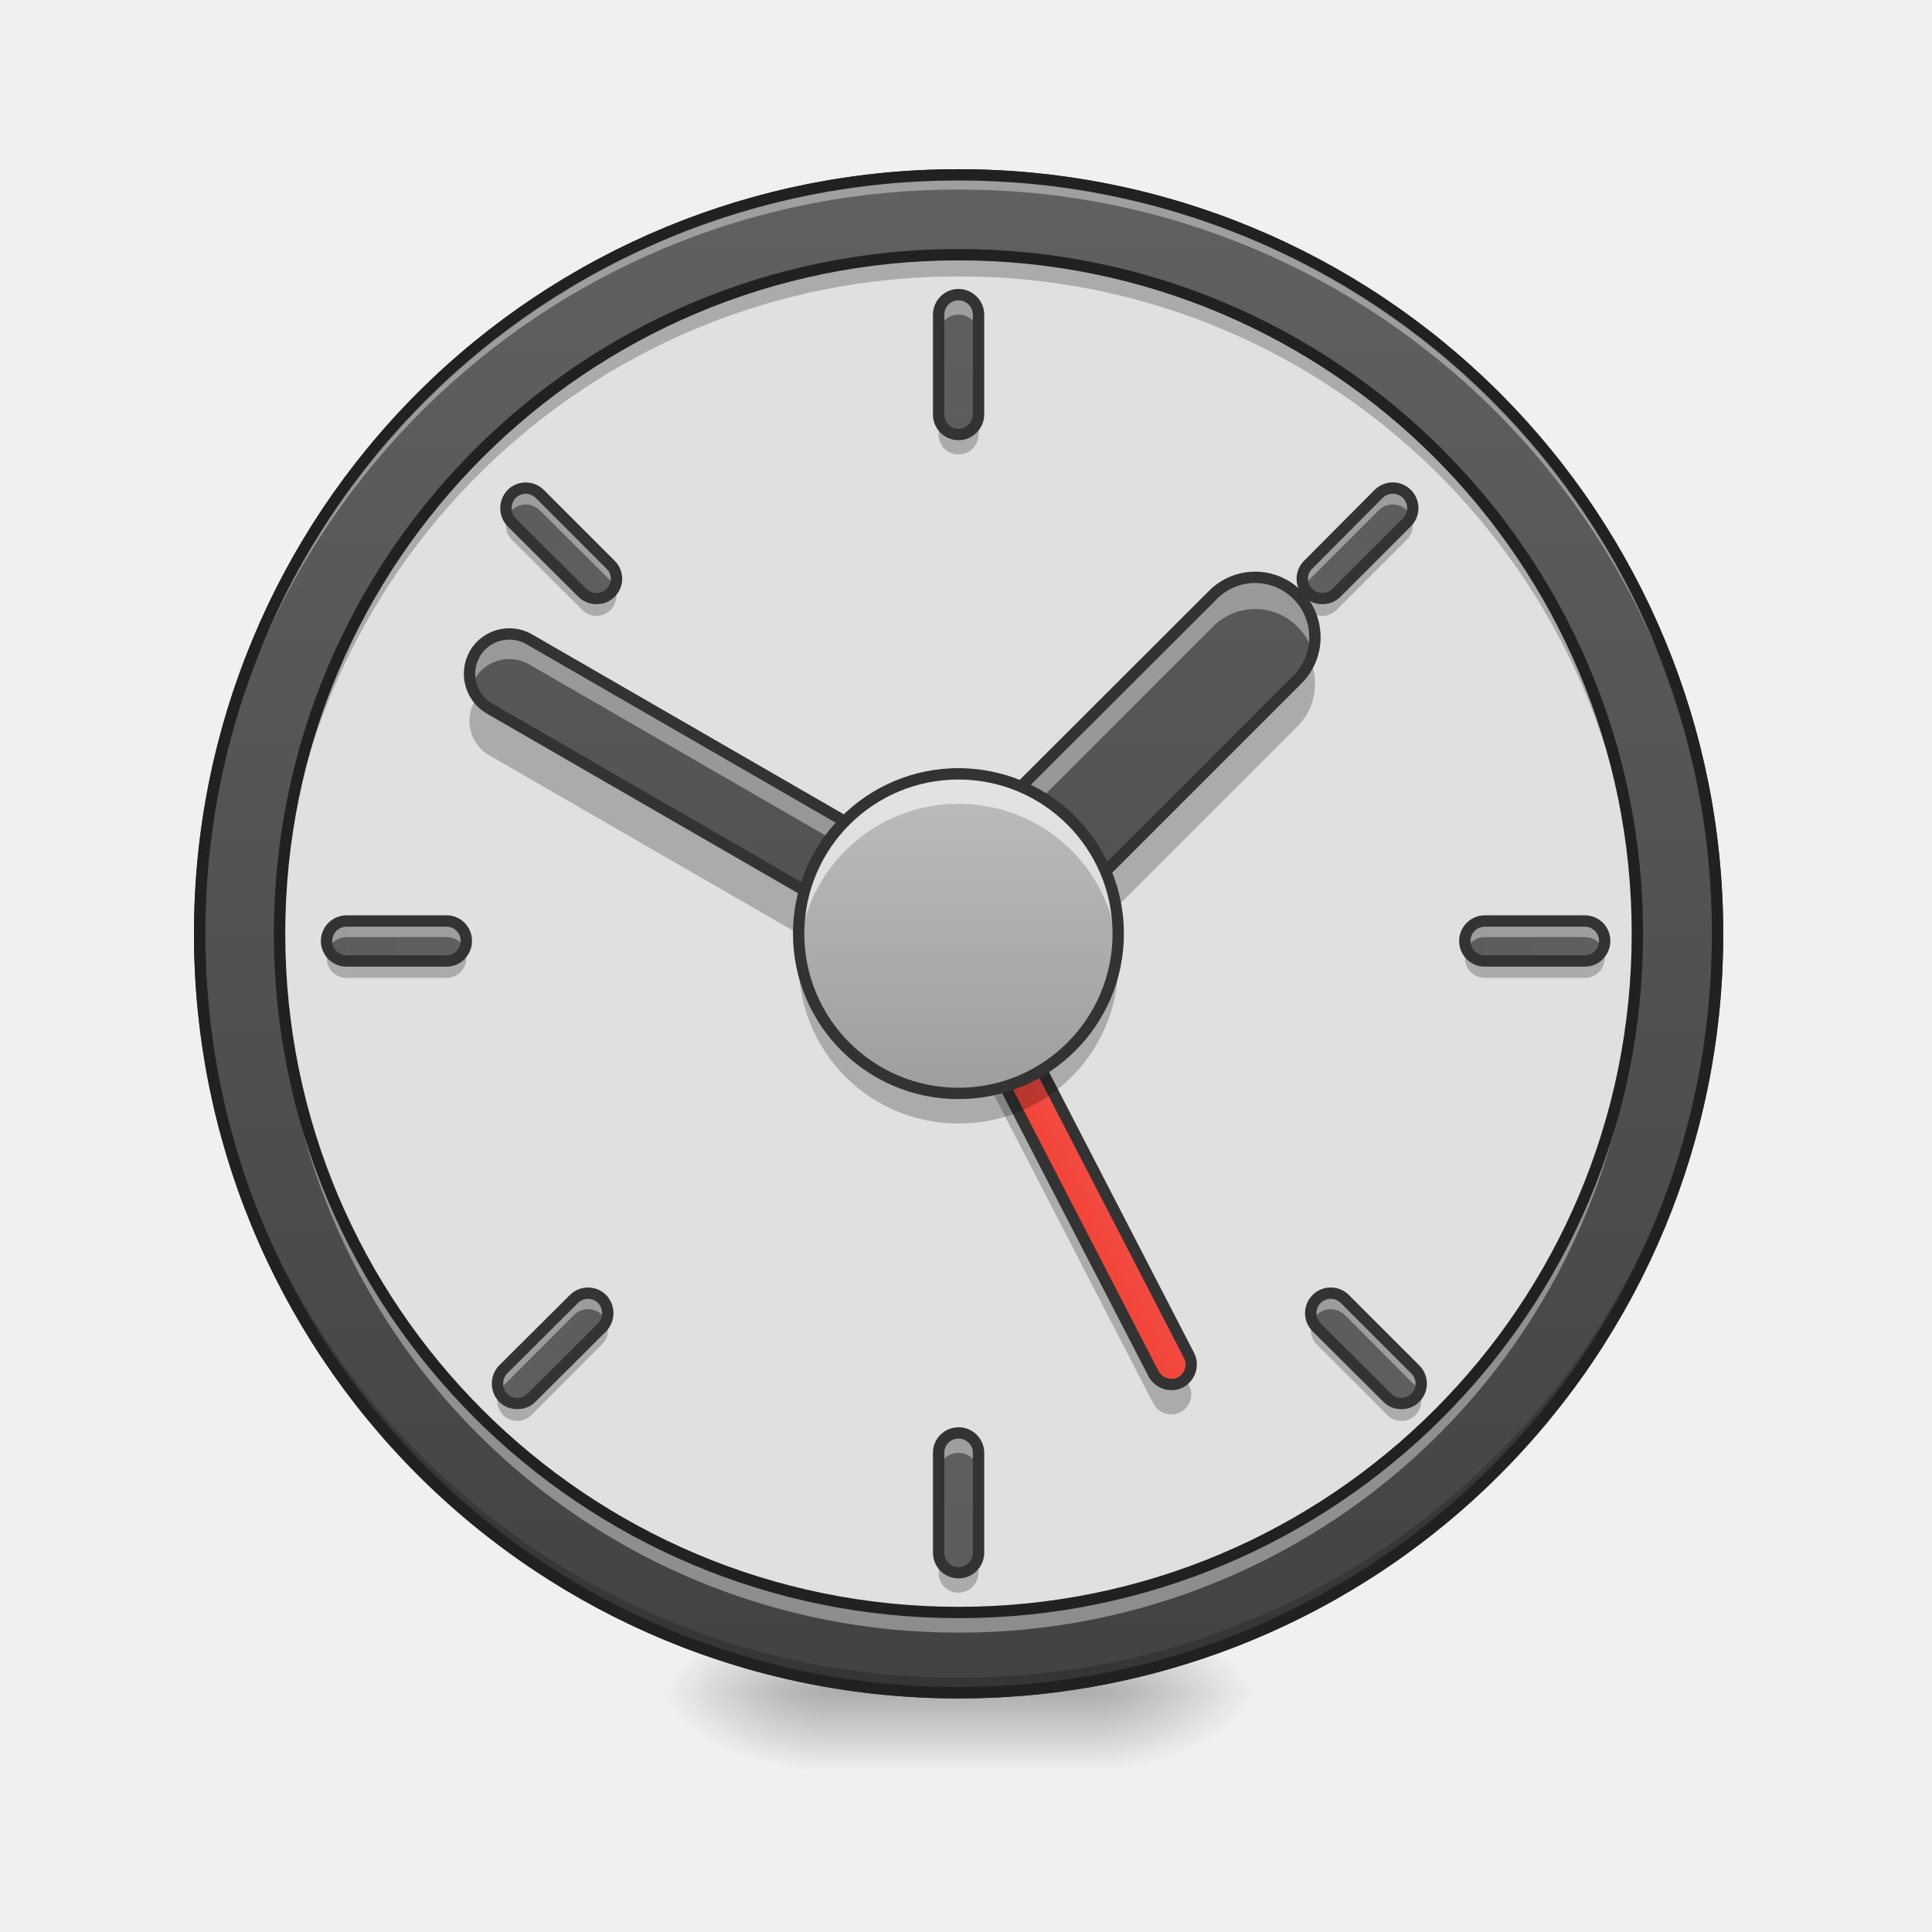
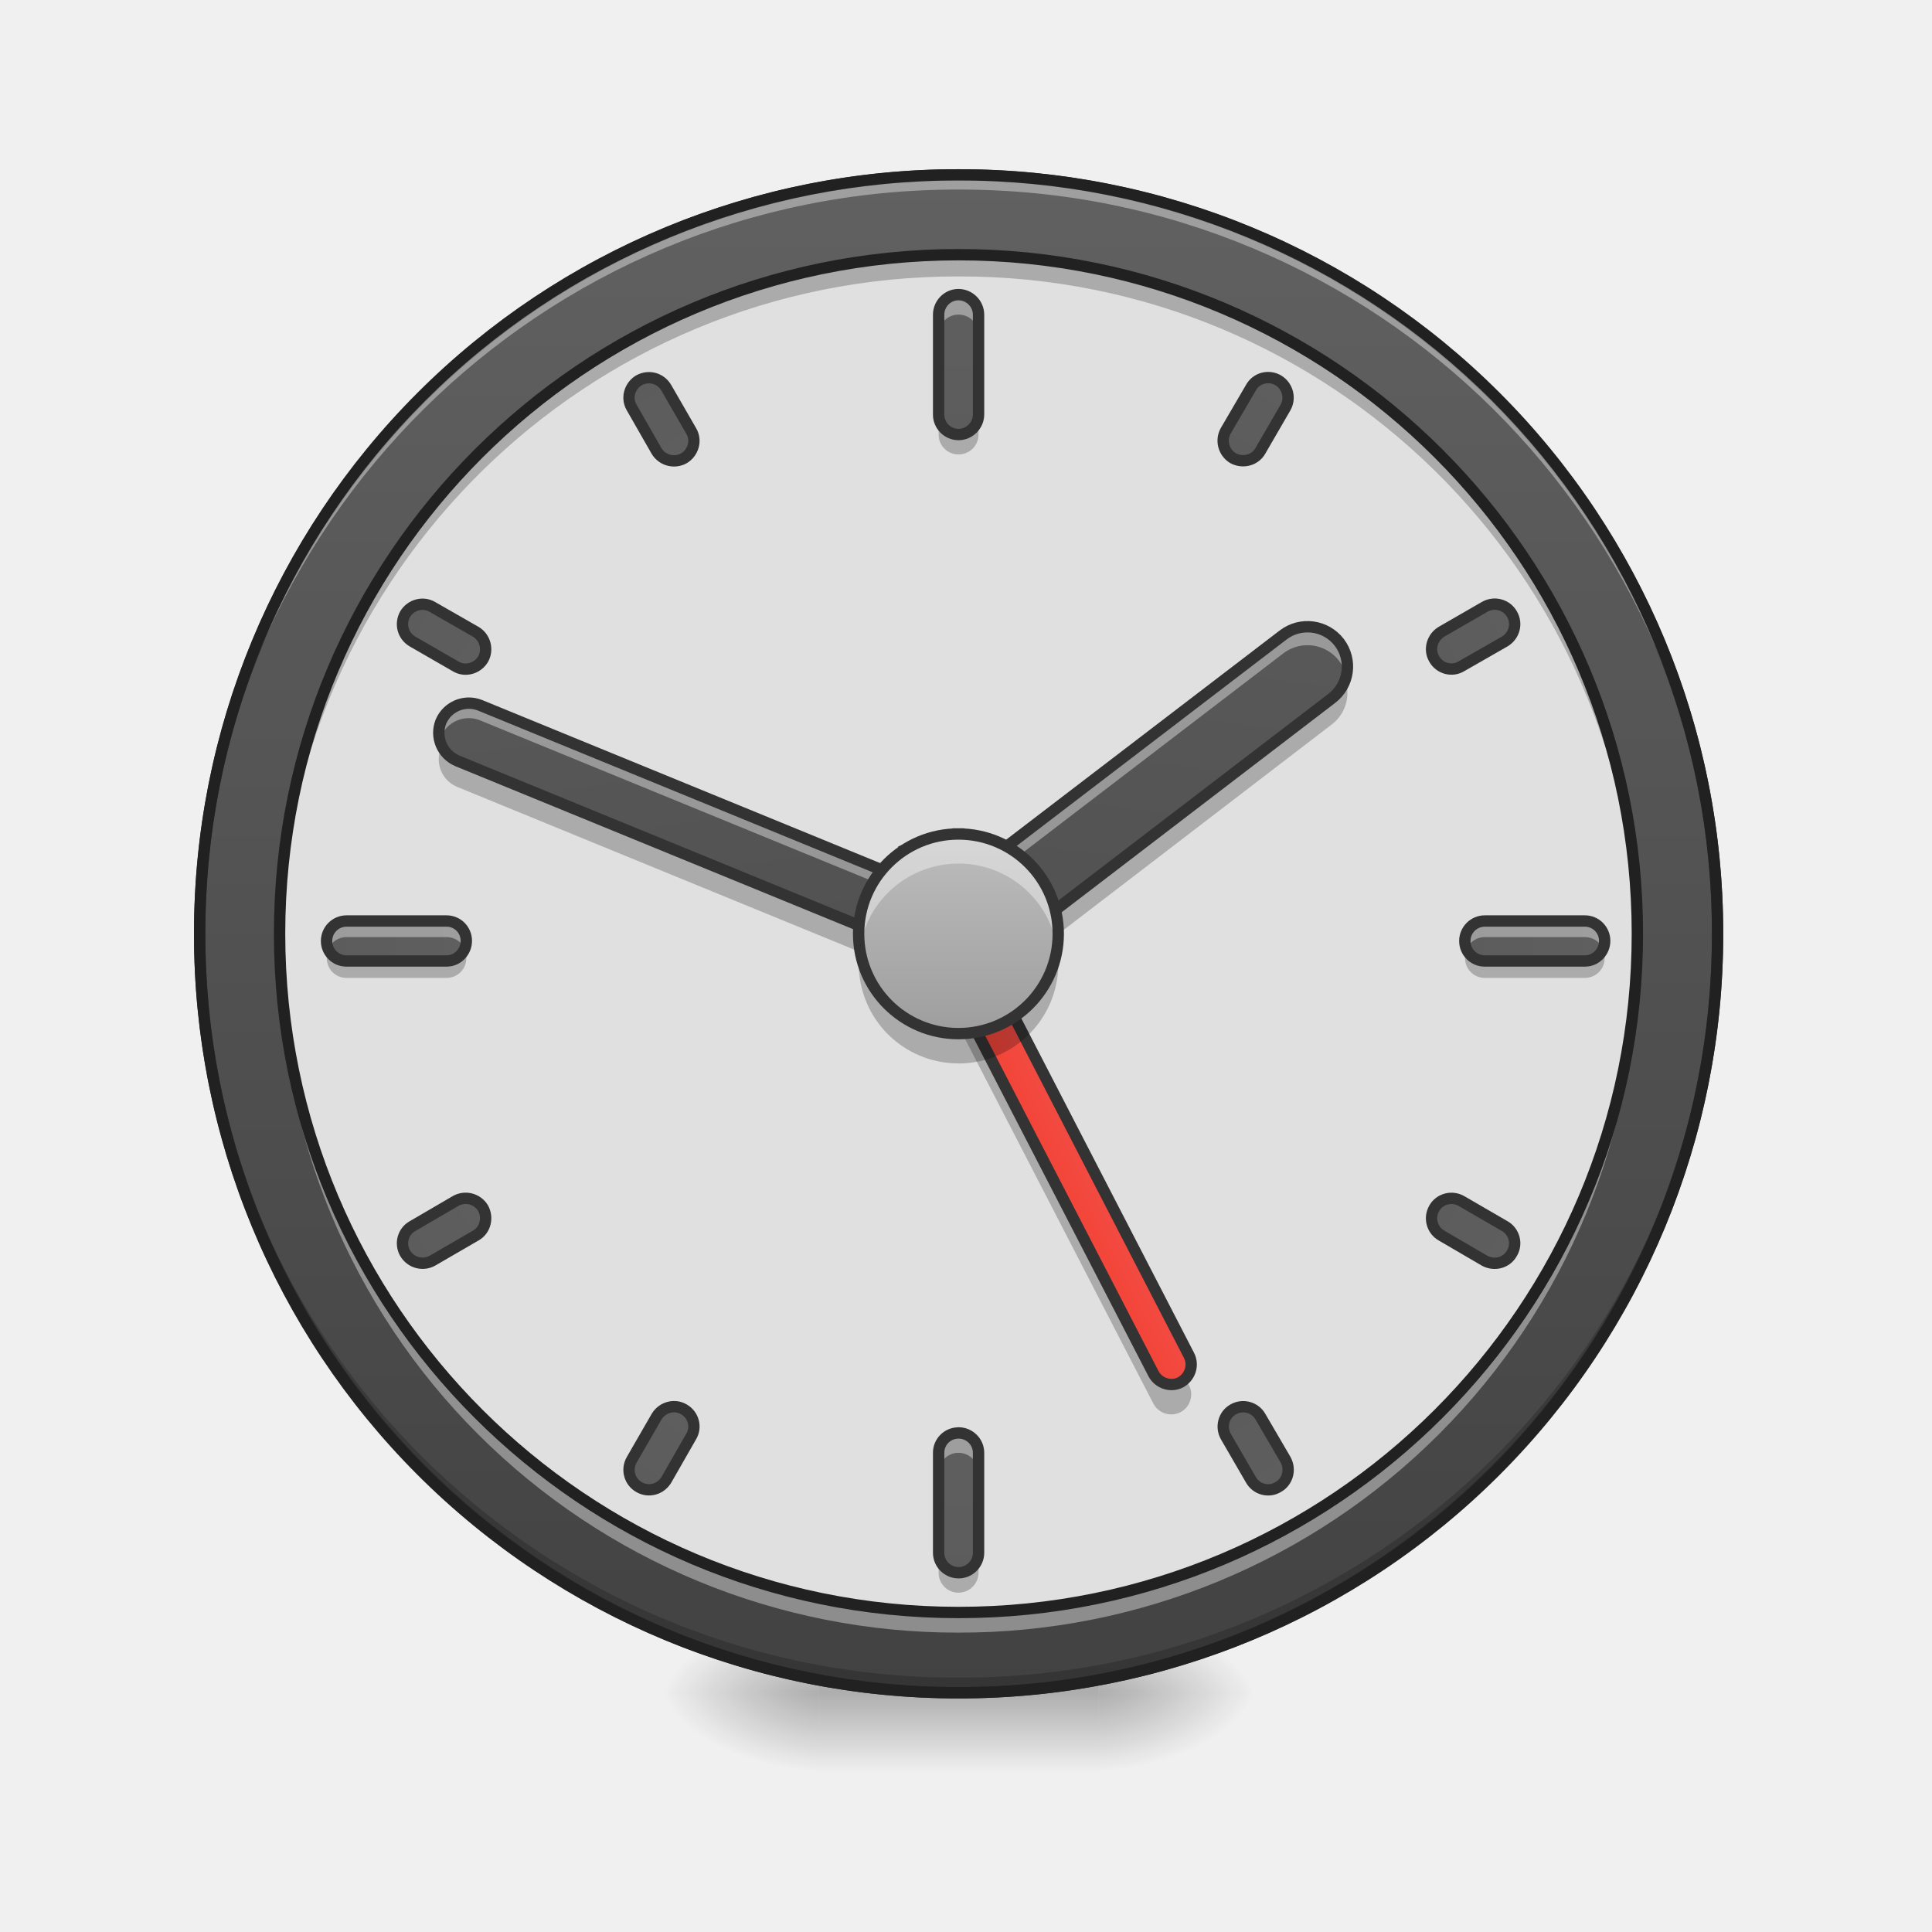
<svg xmlns="http://www.w3.org/2000/svg" width="32" height="32" viewBox="0 0 24 24">
  <defs>
    <radialGradient id="a" gradientUnits="userSpaceOnUse" cx="450.909" cy="189.579" fx="450.909" fy="189.579" r="21.167" gradientTransform="matrix(0 -.0586 -.10548 0 33.392 47.696)">
      <stop offset="0" stop-opacity=".314" />
      <stop offset=".222" stop-opacity=".275" />
      <stop offset="1" stop-opacity="0" />
    </radialGradient>
    <radialGradient id="b" gradientUnits="userSpaceOnUse" cx="450.909" cy="189.579" fx="450.909" fy="189.579" r="21.167" gradientTransform="matrix(0 .0586 .10548 0 -9.578 -5.646)">
      <stop offset="0" stop-opacity=".314" />
      <stop offset=".222" stop-opacity=".275" />
      <stop offset="1" stop-opacity="0" />
    </radialGradient>
    <radialGradient id="c" gradientUnits="userSpaceOnUse" cx="450.909" cy="189.579" fx="450.909" fy="189.579" r="21.167" gradientTransform="matrix(0 -.0586 .10548 0 -9.578 47.696)">
      <stop offset="0" stop-opacity=".314" />
      <stop offset=".222" stop-opacity=".275" />
      <stop offset="1" stop-opacity="0" />
    </radialGradient>
    <radialGradient id="d" gradientUnits="userSpaceOnUse" cx="450.909" cy="189.579" fx="450.909" fy="189.579" r="21.167" gradientTransform="matrix(0 .0586 -.10548 0 33.392 -5.646)">
      <stop offset="0" stop-opacity=".314" />
      <stop offset=".222" stop-opacity=".275" />
      <stop offset="1" stop-opacity="0" />
    </radialGradient>
    <linearGradient id="e" gradientUnits="userSpaceOnUse" x1="255.323" y1="233.5" x2="255.323" y2="254.667" gradientTransform="matrix(.01002 0 0 .04688 9.349 10.08)">
      <stop offset="0" stop-opacity=".275" />
      <stop offset="1" stop-opacity="0" />
    </linearGradient>
    <linearGradient id="f" gradientUnits="userSpaceOnUse" x1="254" y1="-168.667" x2="254" y2="233.5">
      <stop offset="0" stop-color="#616161" />
      <stop offset="1" stop-color="#424242" />
    </linearGradient>
    <linearGradient id="g" gradientUnits="userSpaceOnUse" x1="241.917" y1="111.792" x2="266.083" y2="111.792" gradientTransform="translate(-40.305 86.848)">
      <stop offset="0" stop-color="#f44336" />
      <stop offset="1" stop-color="#ef5350" />
    </linearGradient>
-     <linearGradient id="h" gradientUnits="userSpaceOnUse" x1="246.611" y1="89.81" x2="-101.675" y2="290.893" gradientTransform="rotate(-60 8.729 5.04) scale(.04688)">
+     <linearGradient id="h" gradientUnits="userSpaceOnUse" x1="264.583" y1="-168.667" x2="264.583" y2="233.5" gradientTransform="translate(0 306.917)">
      <stop offset="0" stop-color="#616161" />
      <stop offset="1" stop-color="#424242" />
    </linearGradient>
-     <linearGradient id="i" gradientUnits="userSpaceOnUse" x1="112.725" y1="-351.255" x2="397.099" y2="-66.881" gradientTransform="rotate(45.001 -12.167 5.04) scale(.04688)">
+     <linearGradient id="i" gradientUnits="userSpaceOnUse" x1="264.583" y1="-168.667" x2="264.583" y2="233.5" gradientTransform="matrix(.04688 0 0 .04688 0 10.327)">
      <stop offset="0" stop-color="#616161" />
      <stop offset="1" stop-color="#424242" />
    </linearGradient>
-     <linearGradient id="j" gradientUnits="userSpaceOnUse" x1="243.417" y1="74.75" x2="243.417" y2="-9.917" gradientTransform="matrix(.04688 0 0 .04688 0 10.08)">
+     <linearGradient id="j" gradientUnits="userSpaceOnUse" x1="246.611" y1="89.81" x2="-101.675" y2="290.893" gradientTransform="rotate(-67.719 8.666 5.925) scale(.04688)">
+       <stop offset="0" stop-color="#616161" />
+       <stop offset="1" stop-color="#424242" />
+     </linearGradient>
+     <linearGradient id="k" gradientUnits="userSpaceOnUse" x1="112.725" y1="-351.255" x2="397.099" y2="-66.881" gradientTransform="rotate(52.567 -8.478 4.57) scale(.04688)">
+       <stop offset="0" stop-color="#616161" />
+       <stop offset="1" stop-color="#424242" />
+     </linearGradient>
+     <linearGradient id="l" gradientUnits="userSpaceOnUse" x1="243.417" y1="74.75" x2="243.417" y2="-9.917" gradientTransform="matrix(.0293 0 0 .0293 4.465 10.649)">
      <stop offset="0" stop-color="#9e9e9e" />
      <stop offset="1" stop-color="#bdbdbd" />
    </linearGradient>
-     <linearGradient id="k" gradientUnits="userSpaceOnUse" x1="264.583" y1="-168.667" x2="264.583" y2="233.5" gradientTransform="matrix(.04688 0 0 .04688 0 10.327)">
+     <linearGradient id="m" gradientUnits="userSpaceOnUse" x1="264.583" y1="-168.667" x2="264.583" y2="233.5" gradientTransform="matrix(.04688 0 0 .04688 0 24.467)">
      <stop offset="0" stop-color="#616161" />
      <stop offset="1" stop-color="#424242" />
    </linearGradient>
-     <linearGradient id="l" gradientUnits="userSpaceOnUse" x1="264.583" y1="-168.667" x2="264.583" y2="233.5" gradientTransform="matrix(.04688 0 0 .04688 0 24.467)">
+     <linearGradient id="n" gradientUnits="userSpaceOnUse" x1="264.583" y1="-168.667" x2="264.583" y2="233.5" gradientTransform="rotate(90 6.744 6.524) scale(.04688)">
      <stop offset="0" stop-color="#616161" />
      <stop offset="1" stop-color="#424242" />
    </linearGradient>
-     <linearGradient id="m" gradientUnits="userSpaceOnUse" x1="264.583" y1="-168.667" x2="264.583" y2="233.5" gradientTransform="rotate(90 6.744 6.524) scale(.04688)">
+     <linearGradient id="o" gradientUnits="userSpaceOnUse" x1="264.583" y1="-168.667" x2="264.583" y2="233.5" gradientTransform="rotate(90 -.326 -.546) scale(.04688)">
      <stop offset="0" stop-color="#616161" />
      <stop offset="1" stop-color="#424242" />
    </linearGradient>
-     <linearGradient id="n" gradientUnits="userSpaceOnUse" x1="264.583" y1="-168.667" x2="264.583" y2="233.5" gradientTransform="rotate(90 -.326 -.546) scale(.04688)">
+     <linearGradient id="p" gradientUnits="userSpaceOnUse" x1="264.583" y1="-168.667" x2="264.583" y2="233.5" gradientTransform="translate(0 306.917)">
      <stop offset="0" stop-color="#616161" />
      <stop offset="1" stop-color="#424242" />
    </linearGradient>
-     <linearGradient id="o" gradientUnits="userSpaceOnUse" x1="264.583" y1="-168.667" x2="264.583" y2="233.5" gradientTransform="rotate(134.999 9.769 6.524) scale(.04688)">
+     <linearGradient id="q" gradientUnits="userSpaceOnUse" x1="264.583" y1="-168.667" x2="264.583" y2="233.5" gradientTransform="translate(0 306.917)">
      <stop offset="0" stop-color="#616161" />
      <stop offset="1" stop-color="#424242" />
    </linearGradient>
-     <linearGradient id="p" gradientUnits="userSpaceOnUse" x1="264.583" y1="-168.667" x2="264.583" y2="233.5" gradientTransform="rotate(134.999 6.84 -.546) scale(.04688)">
+     <linearGradient id="r" gradientUnits="userSpaceOnUse" x1="264.583" y1="-168.667" x2="264.583" y2="233.5" gradientTransform="translate(0 306.917)">
      <stop offset="0" stop-color="#616161" />
      <stop offset="1" stop-color="#424242" />
    </linearGradient>
-     <linearGradient id="q" gradientUnits="userSpaceOnUse" x1="264.583" y1="-168.667" x2="264.583" y2="233.5" gradientTransform="rotate(-134.999 14.056 6.52) scale(.04688)">
+     <linearGradient id="s" gradientUnits="userSpaceOnUse" x1="264.583" y1="-168.667" x2="264.583" y2="233.5" gradientTransform="translate(0 306.917)">
      <stop offset="0" stop-color="#616161" />
      <stop offset="1" stop-color="#424242" />
    </linearGradient>
-     <linearGradient id="r" gradientUnits="userSpaceOnUse" x1="264.583" y1="-168.667" x2="264.583" y2="233.5" gradientTransform="rotate(-134.999 16.985 -.55) scale(.04688)">
+     <linearGradient id="t" gradientUnits="userSpaceOnUse" x1="264.583" y1="-168.667" x2="264.583" y2="233.5" gradientTransform="translate(0 306.917)">
+       <stop offset="0" stop-color="#616161" />
+       <stop offset="1" stop-color="#424242" />
+     </linearGradient>
+     <linearGradient id="u" gradientUnits="userSpaceOnUse" x1="264.583" y1="-168.667" x2="264.583" y2="233.5" gradientTransform="translate(0 306.917)">
+       <stop offset="0" stop-color="#616161" />
+       <stop offset="1" stop-color="#424242" />
+     </linearGradient>
+     <linearGradient id="v" gradientUnits="userSpaceOnUse" x1="264.583" y1="-168.667" x2="264.583" y2="233.5" gradientTransform="translate(0 306.917)">
      <stop offset="0" stop-color="#616161" />
      <stop offset="1" stop-color="#424242" />
    </linearGradient>
  </defs>
  <path d="M13.645 21.027h1.984v-.996h-1.984zm0 0" fill="url(#a)" />
  <path d="M10.172 21.027H8.187v.993h1.985zm0 0" fill="url(#b)" />
  <path d="M10.172 21.027H8.187v-.996h1.985zm0 0" fill="url(#c)" />
  <path d="M13.645 21.027h1.984v.993h-1.984zm0 0" fill="url(#d)" />
  <path d="M10.172 20.777h3.473v1.243h-3.473zm0 0" fill="url(#e)" />
  <path d="M253.976-168.671c111.072 0 201.147 89.991 201.147 201.064s-90.075 201.148-201.147 201.148c-110.99 0-201.064-90.075-201.064-201.148s90.074-201.064 201.064-201.064zm0 0" transform="matrix(.04688 0 0 .04688 0 10.08)" fill="url(#f)" stroke-width="3" stroke-linecap="round" stroke="#333" />
  <path d="M11.906 21.027a9.408 9.408 0 0 1-9.426-9.43v-.09a9.404 9.404 0 0 0 9.426 9.333 9.402 9.402 0 0 0 9.426-9.332c0 .031.004.058.004.09a9.41 9.41 0 0 1-9.43 9.43zm0 0" fill-opacity=".196" />
  <path d="M11.906 2.172a9.404 9.404 0 0 0-9.426 9.52 9.408 9.408 0 0 1 9.426-9.337 9.405 9.405 0 0 1 9.426 9.336c0-.03.004-.062.004-.093a9.408 9.408 0 0 0-9.43-9.426zm0 0" fill="#fff" fill-opacity=".392" />
  <path d="M11.906 2.102a9.48 9.48 0 0 0-9.496 9.496 9.48 9.48 0 0 0 9.496 9.5 9.48 9.48 0 0 0 9.5-9.5 9.48 9.48 0 0 0-9.5-9.496zm0 .14a9.335 9.335 0 0 1 9.36 9.356 9.336 9.336 0 0 1-9.36 9.359 9.335 9.335 0 0 1-9.355-9.36 9.334 9.334 0 0 1 9.355-9.355zm0 0" fill="#212121" />
  <path d="M11.906 3.164a8.433 8.433 0 0 1 8.434 8.434 8.43 8.43 0 0 1-8.434 8.433 8.433 8.433 0 0 1-8.433-8.433 8.436 8.436 0 0 1 8.433-8.434zm0 0" fill="#e0e0e0" />
  <path d="M11.176 10.984a.248.248 0 0 0-.035.282l3.187 6.171a.252.252 0 0 0 .336.106.25.25 0 0 0 .106-.336l-.036-.07a.337.337 0 0 1-.07.054.252.252 0 0 1-.336-.105zm0 0" fill-opacity=".235" />
  <path d="M208.406 119.25c2.907.002 5.334 2.383 5.332 5.29l-.058 148.175c-.002 2.907-2.344 5.26-5.29 5.333-2.906-.002-5.295-2.457-5.294-5.364l.02-148.1c.002-2.908 2.383-5.335 5.29-5.333zm0 0" transform="rotate(-27.338 20.723 5.04) scale(.04688)" fill="url(#g)" stroke-width="3" stroke-linecap="square" stroke-linejoin="bevel" stroke="#333" />
  <path d="M11.906 3.164a8.416 8.416 0 0 0-8.433 8.434v.136a8.42 8.42 0 0 1 8.433-8.3 8.416 8.416 0 0 1 8.434 8.3v-.136a8.416 8.416 0 0 0-8.434-8.434zm0 0" fill-opacity=".235" />
  <path d="M11.906 20.281a8.416 8.416 0 0 1-8.433-8.433v-.137a8.42 8.42 0 0 0 8.433 8.3 8.416 8.416 0 0 0 8.434-8.3v.137a8.416 8.416 0 0 1-8.434 8.433zm0 0" fill="#fff" fill-opacity=".392" />
+   <path d="M253.988 177.93c2.915.049 5.334 2.405 5.285 5.32l.007 13.177c-.008 2.987-2.333 5.292-5.279 5.357-2.914-.05-5.333-2.405-5.284-5.32l-.049-13.25c.05-2.915 2.447-5.261 5.32-5.284zm0 0" transform="rotate(120 8.998 6.56) scale(.04688)" fill="url(#h)" stroke-width="3" stroke-linecap="round" stroke-linejoin="round" stroke="#333" />
  <path d="M11.906 3.164a8.433 8.433 0 0 1 8.434 8.434 8.43 8.43 0 0 1-8.434 8.433 8.433 8.433 0 0 1-8.433-8.433 8.436 8.436 0 0 1 8.433-8.434zm0 0" fill="none" stroke-width=".141" stroke-linecap="round" stroke="#212121" />
-   <path d="M5.898 8.121a.497.497 0 0 1 .676-.18l6.016 3.473c.238.137.32.441.183.676a.498.498 0 0 1-.68.183L6.079 8.801a.5.5 0 0 1-.18-.68zm0 0" fill="url(#h)" />
-   <path d="M16.117 7.39c.29.29.29.762 0 1.051l-3.86 3.86a.745.745 0 0 1-1.05-1.055l3.86-3.855a.738.738 0 0 1 1.05 0zm0 0" fill="url(#i)" />
-   <path d="M6.316 7.875a.499.499 0 0 0-.46.652.495.495 0 0 1 .719-.273l6.015 3.473c.11.062.187.164.223.273a.491.491 0 0 0-.223-.586L6.574 7.941a.48.48 0 0 0-.258-.066zm0 0" fill="#fff" fill-opacity=".392" />
-   <path d="M5.941 8.645a.493.493 0 0 0 .137.738l6.016 3.472a.497.497 0 0 0 .636-.738.497.497 0 0 1-.636.117L6.078 8.762a.444.444 0 0 1-.137-.117zm0 0M17.54 6.457a.232.232 0 0 1-.063.102l-.875.878a.248.248 0 0 1-.415-.105.251.251 0 0 0 .063.246.248.248 0 0 0 .352 0l.875-.875a.247.247 0 0 0 .062-.246zm0 0" fill-opacity=".235" />
-   <path d="M15.59 7.172a.727.727 0 0 0-.524.219l-3.859 3.855c-.2.2-.262.477-.191.727a.69.69 0 0 1 .191-.328l3.86-3.86a.738.738 0 0 1 1.05 0c.094.094.16.207.192.328a.739.739 0 0 0-.192-.722.73.73 0 0 0-.527-.22zm0 0" fill="#fff" fill-opacity=".392" />
-   <path d="M16.27 8.188a.744.744 0 0 1-.153.214l-3.86 3.86a.738.738 0 0 1-1.05 0 .676.676 0 0 1-.152-.215.746.746 0 0 0 1.203.836l3.86-3.86a.746.746 0 0 0 .152-.835zm0 0" fill-opacity=".235" />
-   <path d="M16.117 7.39c.29.29.29.762 0 1.051l-3.86 3.86a.745.745 0 0 1-1.05-1.055l3.86-3.855a.738.738 0 0 1 1.05 0zm0 0" fill="none" stroke-width=".141" stroke-linecap="round" stroke-linejoin="round" stroke="#333" />
-   <path d="M5.898 8.121a.497.497 0 0 1 .676-.18l6.016 3.473c.238.137.32.441.183.676a.498.498 0 0 1-.68.183L6.079 8.801a.5.5 0 0 1-.18-.68zm0 0" fill="none" stroke-width=".141" stroke-linecap="round" stroke-linejoin="round" stroke="#333" />
-   <path d="M11.906 9.613a1.985 1.985 0 1 1 0 3.97 1.985 1.985 0 0 1 0-3.97zm0 0" fill="url(#j)" />
-   <path d="M11.906 9.613a1.982 1.982 0 0 0-1.976 2.172 1.984 1.984 0 0 1 1.976-1.8c1.04 0 1.883.788 1.977 1.8.008-.062.008-.125.008-.187a1.98 1.98 0 0 0-1.985-1.985zm0 0" fill="#fefefe" fill-opacity=".588" />
-   <path d="M11.906 13.957a1.982 1.982 0 0 1-1.984-1.984c0-.067.004-.125.008-.188a1.98 1.98 0 0 0 1.976 1.797c1.04 0 1.883-.785 1.977-1.797a1.98 1.98 0 0 1-1.977 2.172zm0 0" fill-opacity=".235" />
-   <path d="M11.906 9.613a1.985 1.985 0 1 1 0 3.97 1.985 1.985 0 0 1 0-3.97zm0 0" fill="none" stroke-width=".141" stroke-linecap="square" stroke-linejoin="bevel" stroke="#333" />
-   <path d="M11.906 3.66c.137 0 .25.113.25.25v1.238c0 .137-.113.25-.25.25a.248.248 0 0 1-.246-.25V3.91c0-.137.11-.25.246-.25zm0 0" fill="url(#k)" />
+   <path d="M11.906 3.66c.137 0 .25.113.25.25v1.238c0 .137-.113.25-.25.25a.248.248 0 0 1-.246-.25V3.91c0-.137.11-.25.246-.25zm0 0" fill="url(#i)" />
  <path d="M11.906 3.66a.246.246 0 0 0-.246.25v.246a.248.248 0 0 1 .496 0V3.91a.25.25 0 0 0-.25-.25zm0 0" fill="#fff" fill-opacity=".392" />
  <path d="M11.906 5.645a.245.245 0 0 1-.246-.247v-.25c0 .137.11.25.246.25.137 0 .25-.113.25-.25v.25a.248.248 0 0 1-.25.247zm0 0" fill-opacity=".235" />
  <path d="M11.906 3.66c.137 0 .25.113.25.25v1.238c0 .137-.113.25-.25.25a.248.248 0 0 1-.246-.25V3.91c0-.137.11-.25.246-.25zm0 0" fill="none" stroke-width=".141" stroke-linecap="round" stroke-linejoin="round" stroke="#333" />
-   <path d="M11.906 17.8c.137 0 .25.11.25.247v1.242a.248.248 0 0 1-.496 0v-1.242c0-.137.11-.246.246-.246zm0 0" fill="url(#l)" />
+   <path d="M5.5 9.246l-.023.047a.371.371 0 0 0 .207.484l6.082 2.493a.37.37 0 0 0 .484-.204.36.36 0 0 0-.023-.328.369.369 0 0 1-.461.16L5.684 9.406a.354.354 0 0 1-.184-.16zm0 0" fill-opacity=".235" />
+   <path d="M5.477 8.965a.377.377 0 0 1 .488-.203l6.082 2.492a.374.374 0 0 1-.281.691L5.684 9.453a.379.379 0 0 1-.207-.488zm0 0" fill="url(#j)" />
+   <path d="M16.703 8.422a.513.513 0 0 1-.16.207l-4.332 3.316a.498.498 0 0 1-.7-.09c-.027-.039-.046-.078-.066-.117a.503.503 0 0 0 .067.489c.168.218.48.257.699.093L16.543 9a.495.495 0 0 0 .16-.578zm0 0" fill-opacity=".235" />
+   <path d="M16.637 7.98a.497.497 0 0 1-.094.696l-4.332 3.316a.498.498 0 0 1-.606-.789l4.336-3.316a.498.498 0 0 1 .696.093zm0 0" fill="url(#k)" />
+   <path d="M16.234 7.785a.485.485 0 0 0-.293.102l-4.336 3.316a.494.494 0 0 0-.18.512.49.49 0 0 1 .18-.281l4.336-3.317a.494.494 0 0 1 .782.281.493.493 0 0 0-.489-.613zm0 0" fill="#fff" fill-opacity=".392" />
+   <path d="M5.82 8.734a.384.384 0 0 0-.343.23.374.374 0 0 0-.016.235c.004-.015.012-.031.016-.047a.375.375 0 0 1 .488-.203l6.082 2.492c.113.047.191.141.219.25a.372.372 0 0 0-.22-.437L5.966 8.762a.38.38 0 0 0-.145-.028zm0 0" fill="#fff" fill-opacity=".392" />
+   <path d="M5.477 8.965a.377.377 0 0 1 .488-.203l6.082 2.492a.374.374 0 0 1-.281.691L5.684 9.453a.379.379 0 0 1-.207-.488zm0 0" fill="none" stroke-width=".141" stroke-linecap="round" stroke-linejoin="round" stroke="#333" />
+   <path d="M16.637 7.98a.497.497 0 0 1-.094.696l-4.332 3.316a.498.498 0 0 1-.606-.789l4.336-3.316a.498.498 0 0 1 .696.093zm0 0" fill="none" stroke-width=".141" stroke-linecap="round" stroke-linejoin="round" stroke="#333" />
+   <path d="M11.906 10.36a1.24 1.24 0 1 1 0 2.48 1.24 1.24 0 0 1 0-2.48zm0 0" fill="url(#l)" />
+   <path d="M11.906 17.8c.137 0 .25.11.25.247v1.242a.248.248 0 0 1-.496 0v-1.242c0-.137.11-.246.246-.246zm0 0" fill="url(#m)" />
  <path d="M11.906 17.8a.245.245 0 0 0-.246.247v.25c0-.137.11-.25.246-.25.137 0 .25.113.25.25v-.25a.248.248 0 0 0-.25-.246zm0 0" fill="#fff" fill-opacity=".392" />
  <path d="M11.906 19.785a.246.246 0 0 1-.246-.25v-.246a.248.248 0 0 0 .496 0v.246a.25.25 0 0 1-.25.25zm0 0" fill-opacity=".235" />
  <path d="M11.906 17.8c.137 0 .25.11.25.247v1.242a.248.248 0 0 1-.496 0v-1.242c0-.137.11-.246.246-.246zm0 0" fill="none" stroke-width=".141" stroke-linecap="round" stroke-linejoin="round" stroke="#333" />
-   <path d="M19.934 11.688c0 .136-.11.25-.247.25h-1.242a.248.248 0 0 1 0-.497h1.242c.137 0 .247.11.247.246zm0 0" fill="url(#m)" />
+   <path d="M19.934 11.688c0 .136-.11.25-.247.25h-1.242a.248.248 0 0 1 0-.497h1.242c.137 0 .247.11.247.246zm0 0" fill="url(#n)" />
  <path d="M18.445 11.441a.245.245 0 0 0-.246.246c0 .036.008.07.02.102a.244.244 0 0 1 .226-.148h1.242c.102 0 .188.058.227.148a.293.293 0 0 0 .02-.101.245.245 0 0 0-.247-.247zm0 0" fill="#fff" fill-opacity=".392" />
  <path d="M18.207 11.832a.35.35 0 0 0-.008.07c0 .137.11.246.246.246h1.242c.137 0 .247-.109.247-.246a.35.35 0 0 0-.008-.07.248.248 0 0 1-.238.176h-1.243a.248.248 0 0 1-.238-.176zm0 0" fill-opacity=".235" />
  <path d="M19.934 11.688c0 .136-.11.25-.246.25h-1.243a.248.248 0 0 1 0-.497h1.243c.136 0 .246.11.246.247zm0 0" fill="none" stroke-width=".141" stroke-linecap="round" stroke-linejoin="round" stroke="#333" />
-   <path d="M5.793 11.688c0 .136-.11.25-.246.25H4.305a.248.248 0 0 1 0-.497h1.242c.137 0 .246.11.246.246zm0 0" fill="url(#n)" />
+   <path d="M5.793 11.688c0 .136-.11.25-.246.25H4.305a.248.248 0 0 1 0-.497h1.242c.137 0 .246.11.246.246zm0 0" fill="url(#o)" />
  <path d="M4.305 11.441a.245.245 0 0 0-.246.246c0 .036.007.07.02.102a.244.244 0 0 1 .226-.148h1.242c.101 0 .187.058.226.148a.293.293 0 0 0 .02-.101.245.245 0 0 0-.246-.247zm0 0" fill="#fff" fill-opacity=".392" />
  <path d="M4.066 11.832a.35.35 0 0 0-.007.07c0 .137.109.246.246.246h1.242c.137 0 .246-.109.246-.246a.35.35 0 0 0-.008-.07.248.248 0 0 1-.238.176H4.305a.248.248 0 0 1-.239-.176zm0 0" fill-opacity=".235" />
  <path d="M5.793 11.688c0 .136-.11.25-.246.25H4.305a.248.248 0 0 1 0-.497h1.242c.137 0 .246.11.246.247zm0 0" fill="none" stroke-width=".141" stroke-linecap="round" stroke-linejoin="round" stroke="#333" />
-   <path d="M17.582 17.363a.243.243 0 0 1-.348 0l-.879-.875a.248.248 0 0 1 0-.351.248.248 0 0 1 .352 0l.875.875a.248.248 0 0 1 0 .351zm0 0" fill="url(#o)" />
-   <path d="M16.531 16.063a.24.24 0 0 0-.176.074.247.247 0 0 0-.05.273.248.248 0 0 1 .402-.074l.875.879c.023.02.04.047.055.074a.248.248 0 0 0-.055-.277l-.875-.875a.246.246 0 0 0-.176-.075zm0 0" fill="#fff" fill-opacity=".392" />
-   <path d="M16.293 16.453a.251.251 0 0 0 .062.246l.88.88c.093.097.25.097.347 0a.245.245 0 0 0 .063-.247.245.245 0 0 1-.063.105.243.243 0 0 1-.348 0l-.879-.878a.245.245 0 0 1-.062-.106zm0 0" fill-opacity=".235" />
-   <path d="M17.582 17.363a.243.243 0 0 1-.348 0l-.879-.875a.248.248 0 0 1 0-.351.248.248 0 0 1 .352 0l.875.875a.248.248 0 0 1 0 .351zm0 0" fill="none" stroke-width=".141" stroke-linecap="round" stroke-linejoin="round" stroke="#333" />
-   <path d="M7.586 7.363a.248.248 0 0 1-.352 0l-.879-.875a.255.255 0 0 1 0-.351.248.248 0 0 1 .352 0l.879.879a.243.243 0 0 1 0 .347zm0 0" fill="url(#p)" />
-   <path d="M6.531 6.063a.263.263 0 0 0-.176.074.252.252 0 0 0-.05.277.248.248 0 0 1 .402-.074l.879.875c.02.023.039.047.05.074.04-.09.024-.2-.05-.273l-.879-.88a.249.249 0 0 0-.176-.074zm0 0" fill="#fff" fill-opacity=".392" />
-   <path d="M6.293 6.457a.256.256 0 0 0 .062.246l.88.875a.248.248 0 0 0 .35 0 .251.251 0 0 0 .063-.246.248.248 0 0 1-.414.105l-.879-.878a.276.276 0 0 1-.062-.102zm0 0" fill-opacity=".235" />
-   <path d="M7.586 7.363a.248.248 0 0 1-.352 0l-.879-.875a.255.255 0 0 1 0-.351.248.248 0 0 1 .352 0l.879.879a.243.243 0 0 1 0 .347zm0 0" fill="none" stroke-width=".141" stroke-linecap="round" stroke-linejoin="round" stroke="#333" />
-   <path d="M6.25 17.363a.255.255 0 0 1 0-.351l.879-.875a.248.248 0 0 1 .351 0 .255.255 0 0 1 0 .351l-.878.875a.248.248 0 0 1-.352 0zm0 0" fill="url(#q)" />
-   <path d="M7.305 16.063a.24.24 0 0 0-.176.074l-.879.875a.253.253 0 0 0-.05.277.25.25 0 0 1 .05-.074l.879-.88a.248.248 0 0 1 .402.075.247.247 0 0 0-.226-.348zm0 0" fill="#fff" fill-opacity=".392" />
-   <path d="M7.543 16.453a.29.29 0 0 1-.063.106l-.878.878a.248.248 0 0 1-.415-.105.253.253 0 0 0 .063.246.248.248 0 0 0 .352 0l.878-.879a.251.251 0 0 0 .063-.246zm0 0" fill-opacity=".235" />
-   <path d="M6.25 17.363a.255.255 0 0 1 0-.351l.879-.875a.248.248 0 0 1 .351 0 .255.255 0 0 1 0 .351l-.878.875a.248.248 0 0 1-.352 0zm0 0" fill="none" stroke-width=".141" stroke-linecap="round" stroke-linejoin="round" stroke="#333" />
-   <path d="M16.25 7.363a.243.243 0 0 1 0-.347l.875-.88a.248.248 0 0 1 .352 0 .248.248 0 0 1 0 .352l-.875.875a.248.248 0 0 1-.352 0zm0 0" fill="url(#r)" />
-   <path d="M17.3 6.063a.263.263 0 0 0-.175.074l-.875.879a.24.24 0 0 0-.05.273.229.229 0 0 1 .05-.074l.875-.875a.248.248 0 0 1 .352 0c.023.02.039.047.05.074a.245.245 0 0 0-.05-.277.249.249 0 0 0-.176-.074zm0 0" fill="#fff" fill-opacity=".392" />
-   <path d="M16.25 7.363a.243.243 0 0 1 0-.347l.875-.88a.248.248 0 0 1 .352 0 .248.248 0 0 1 0 .352l-.875.875a.248.248 0 0 1-.352 0zm0 0" fill="none" stroke-width=".141" stroke-linecap="round" stroke-linejoin="round" stroke="#333" />
+   <path d="M11.906 10.36c-.687 0-1.238.55-1.238 1.238 0 .062.004.125.012.187a1.24 1.24 0 0 1 2.453 0 1.237 1.237 0 0 0-1.227-1.426zm0 0" fill="#fff" fill-opacity=".392" />
+   <path d="M11.906 13.21a1.236 1.236 0 0 1-1.238-1.237c0-.067.004-.13.012-.188a1.24 1.24 0 0 0 2.453 0 1.24 1.24 0 0 1-1.227 1.426zm0 0" fill-opacity=".235" />
+   <path d="M11.906 10.36a1.24 1.24 0 1 1 0 2.48 1.24 1.24 0 0 1 0-2.48zm0 0" fill="none" stroke-width=".141" stroke-linecap="square" stroke-linejoin="bevel" stroke="#333" />
+   <path d="M254.005 177.96c2.874-.022 5.292 2.334 5.243 5.248l.049 13.25c-.05 2.915-2.333 5.292-5.32 5.285-2.873.023-5.292-2.333-5.284-5.32l-.007-13.178c.049-2.915 2.405-5.333 5.32-5.284zm0 0" transform="rotate(30.001 -6.9 6.56) scale(.04688)" fill="url(#p)" stroke-width="3" stroke-linecap="round" stroke-linejoin="round" stroke="#333" />
+   <path d="M253.957 177.928c2.987.008 5.334 2.405 5.357 5.278l-.024 13.292c.023 2.873-2.374 5.22-5.32 5.284-2.914-.049-5.26-2.447-5.284-5.32l.065-13.219c-.064-2.945 2.333-5.292 5.206-5.315zm0 0" transform="rotate(30.001 20.643 13.939) scale(.04688)" fill="url(#q)" stroke-width="3" stroke-linecap="round" stroke-linejoin="round" stroke="#333" />
+   <path d="M253.97 177.906c2.946.065 5.344 2.411 5.32 5.285l.024 13.29c-.023 2.874-2.37 5.272-5.356 5.28-2.874-.024-5.271-2.37-5.206-5.316l-.066-13.219c.023-2.873 2.37-5.27 5.285-5.32zm0 0" transform="rotate(60 3.179 6.56) scale(.04688)" fill="url(#r)" stroke-width="3" stroke-linecap="round" stroke-linejoin="round" stroke="#333" />
+   <path d="M253.977 177.946c2.987-.008 5.271 2.37 5.32 5.284l-.049 13.25c.05 2.915-2.37 5.27-5.242 5.248-2.915.049-5.271-2.37-5.32-5.285l.007-13.177c-.007-2.987 2.411-5.343 5.284-5.32zm0 0" transform="rotate(60 15.962 13.94) scale(.04688)" fill="url(#s)" stroke-width="3" stroke-linecap="round" stroke-linejoin="round" stroke="#333" />
+   <path d="M253.982 177.97c2.945-.065 5.292 2.332 5.356 5.278l-.065 13.219c.023 2.873-2.333 5.292-5.32 5.284-2.873.023-5.22-2.374-5.242-5.248l.023-13.29c-.023-2.874 2.333-5.293 5.248-5.244zm0 0" transform="rotate(120 13.259 13.94) scale(.04688)" fill="url(#t)" stroke-width="3" stroke-linecap="round" stroke-linejoin="round" stroke="#333" />
+   <path d="M254.013 177.93c2.873.023 5.27 2.37 5.32 5.284l-.05 13.25c.05 2.914-2.369 5.27-5.284 5.32-2.945-.065-5.27-2.37-5.278-5.357l.007-13.178c-.049-2.914 2.37-5.27 5.285-5.32zm0 0" transform="rotate(149.999 10.557 6.56) scale(.04688)" fill="url(#u)" stroke-width="3" stroke-linecap="round" stroke-linejoin="round" stroke="#333" />
+   <path d="M254.019 177.97c2.915-.05 5.27 2.369 5.248 5.242l.023 13.291c-.023 2.873-2.37 5.271-5.243 5.248-2.986.007-5.343-2.411-5.32-5.284l-.065-13.22c.065-2.945 2.412-5.343 5.357-5.278zm0 0" transform="rotate(149.999 12.535 13.94) scale(.04688)" fill="url(#v)" stroke-width="3" stroke-linecap="round" stroke-linejoin="round" stroke="#333" />
</svg>
